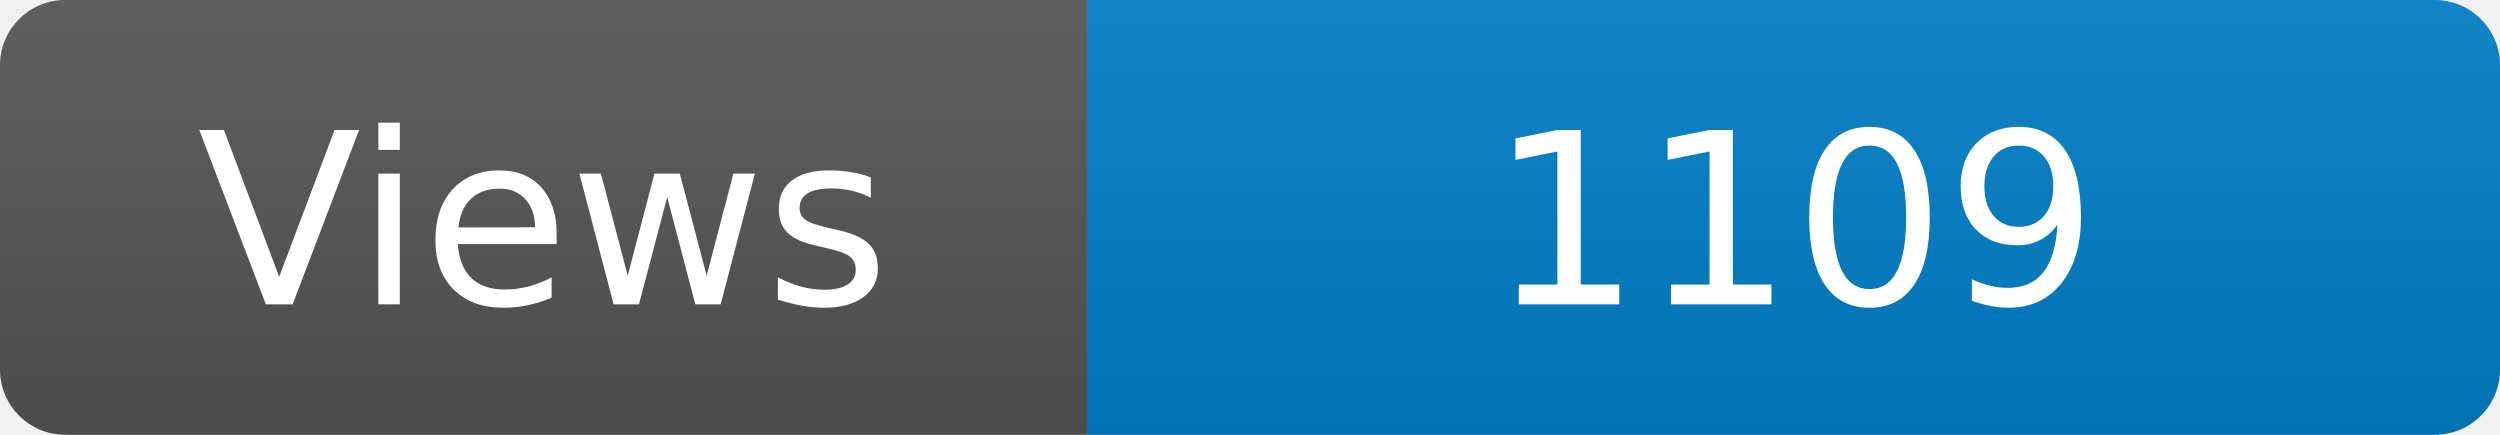
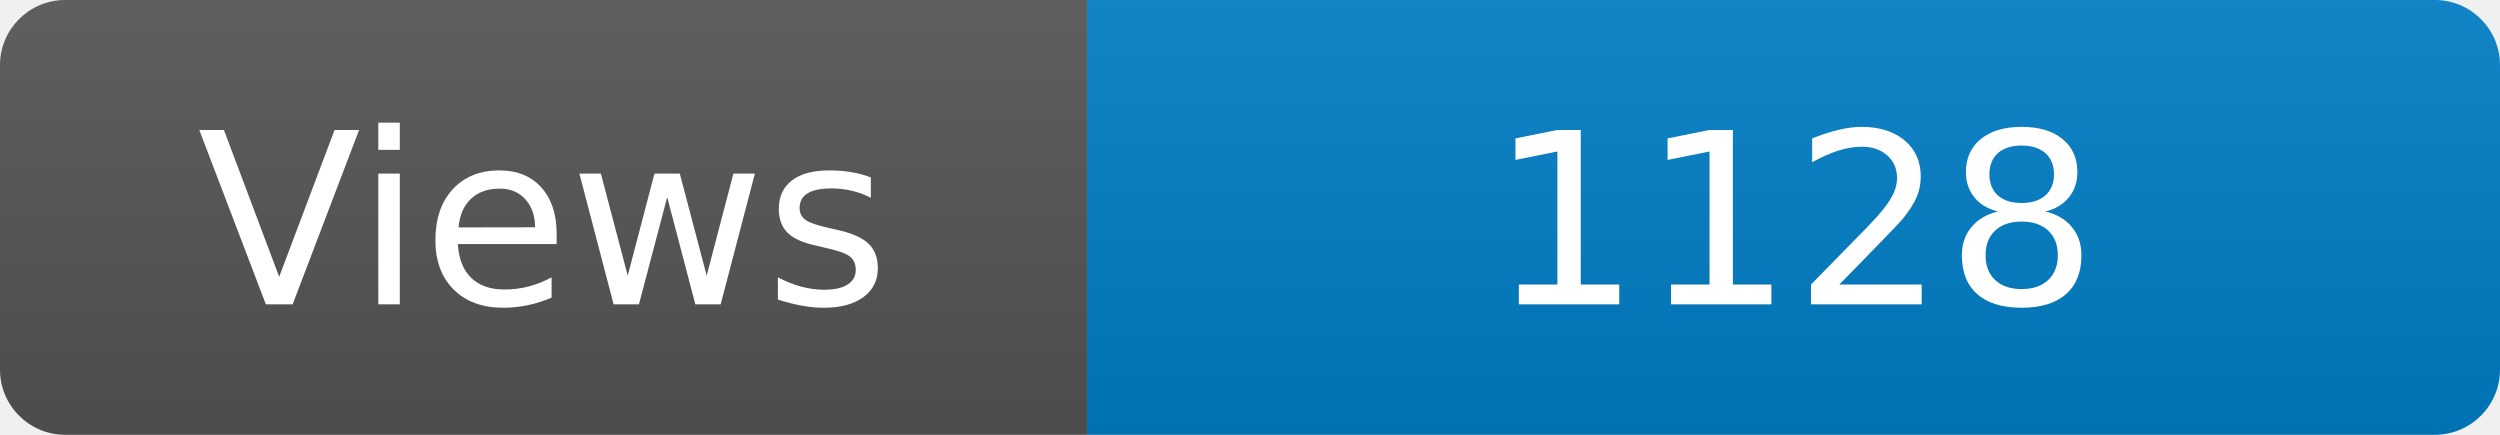
<svg xmlns="http://www.w3.org/2000/svg" width="115" height="20" role="img" aria-label="Maintained?: yes">
  <linearGradient id="s" x2="0" y2="100%">
    <stop offset="0" stop-color="#bbb" stop-opacity=".1" />
    <stop offset="1" stop-opacity=".1" />
  </linearGradient>
  <clipPath id="r">
    <rect width="115" height="20" rx="3" fill="#fff" />
  </clipPath>
  <g clip-path="url(#r)">
    <rect width="50" height="20" fill="#555" />
    <rect x="50" width="160" height="20" fill="#007ec6" />
    <rect width="115" height="20" fill="url(#s)" />
  </g>
  <g fill="#fff" text-anchor="middle" font-family="Verdana,Geneva,DejaVu Sans,sans-serif" font-size="110">
    <text x="250" y="140" transform="scale(.1)" fill="#fff">Views</text>
-     <text x="825" y="140" transform="scale(.1)" fill="#fff">1109</text>
+     <text x="825" y="140" transform="scale(.1)" fill="#fff">1128</text>
  </g>
</svg>
